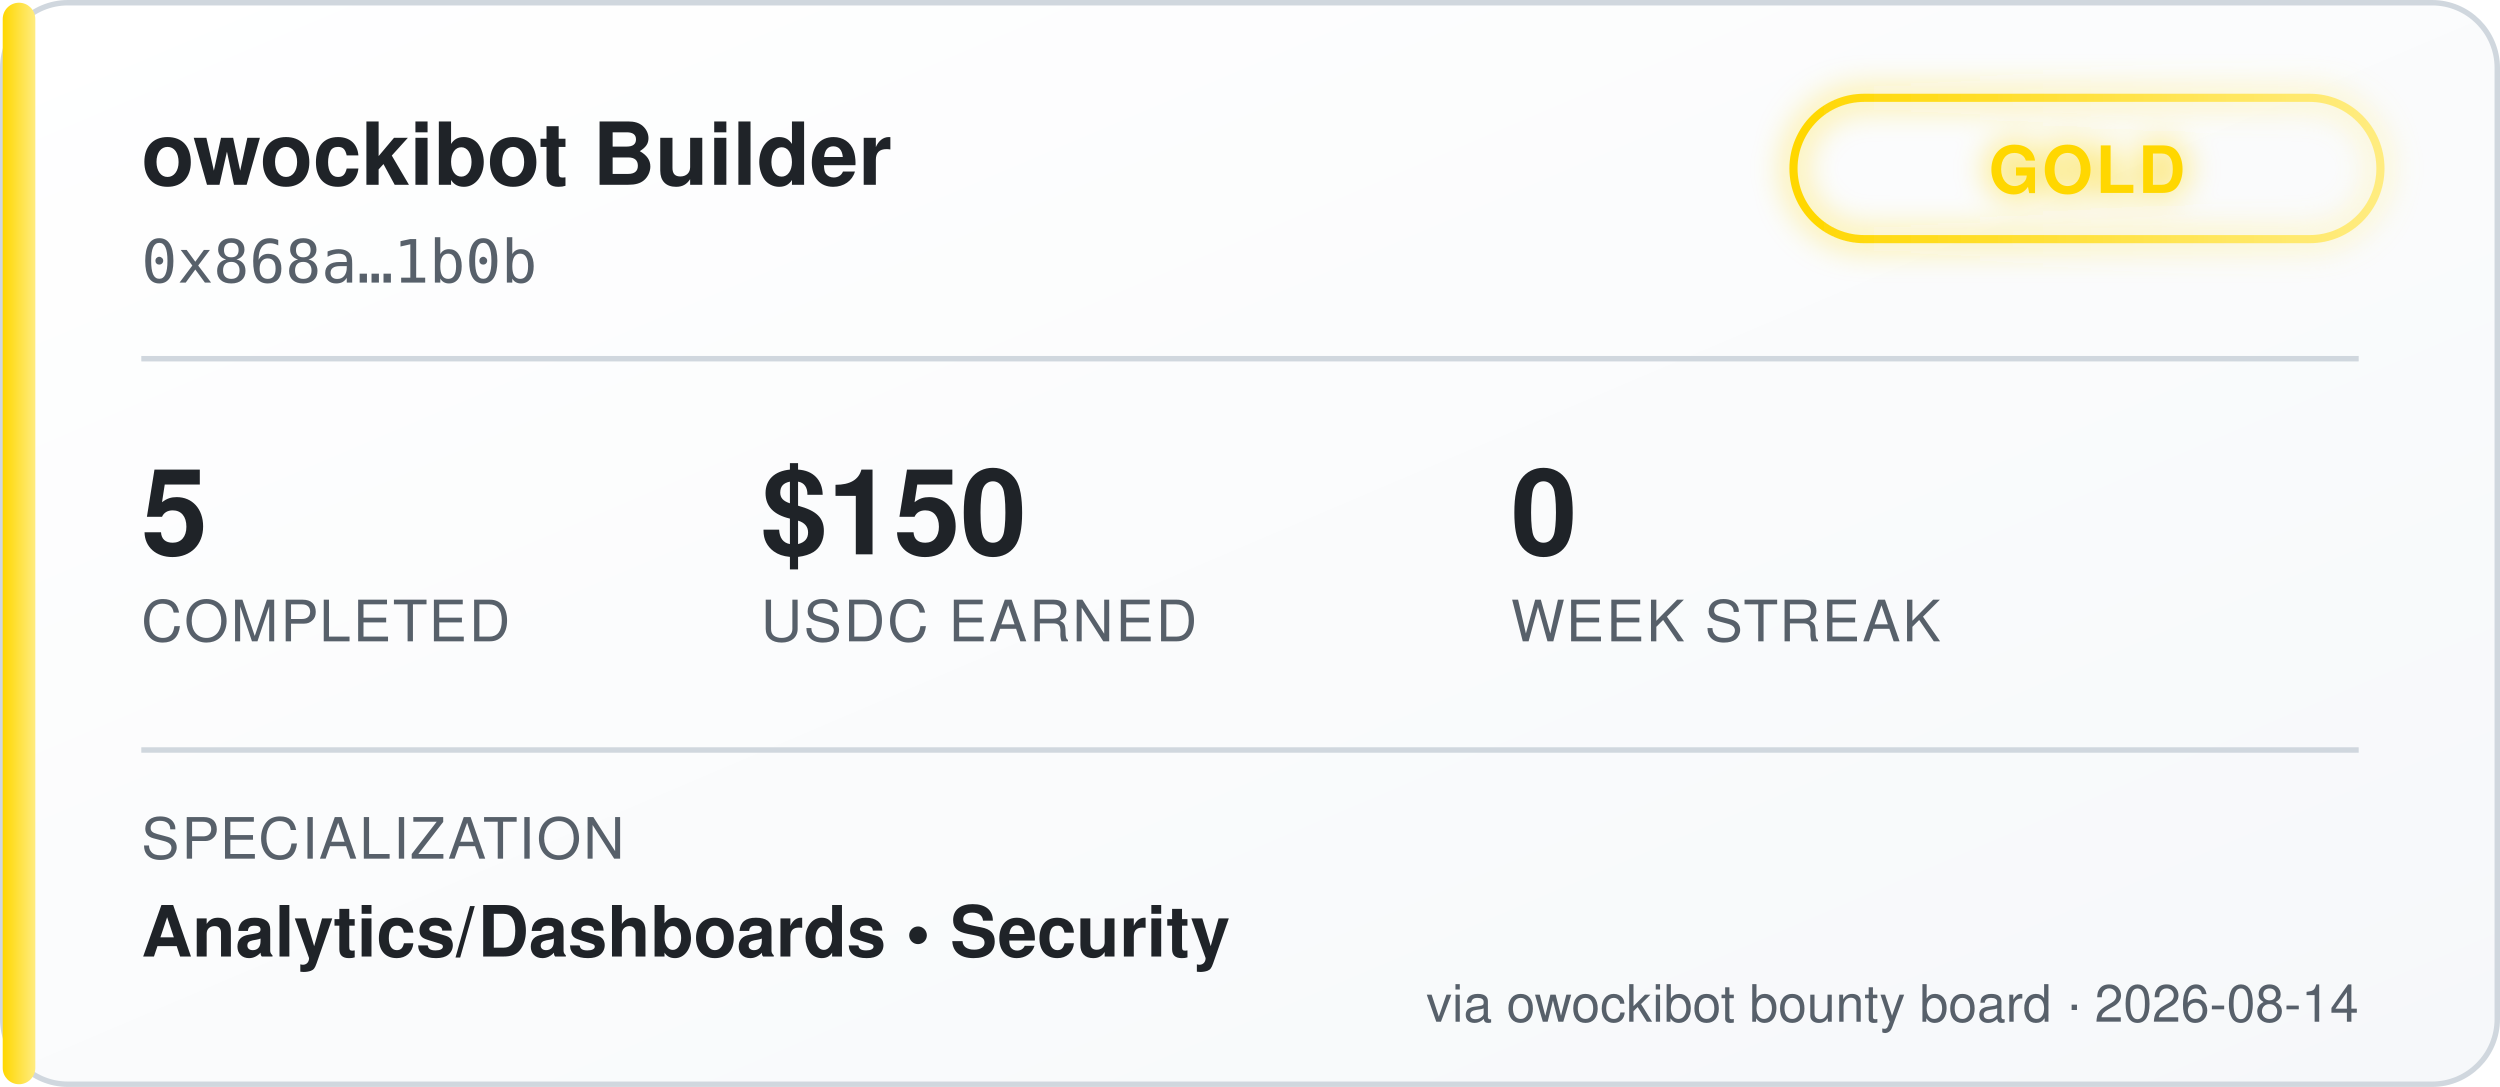
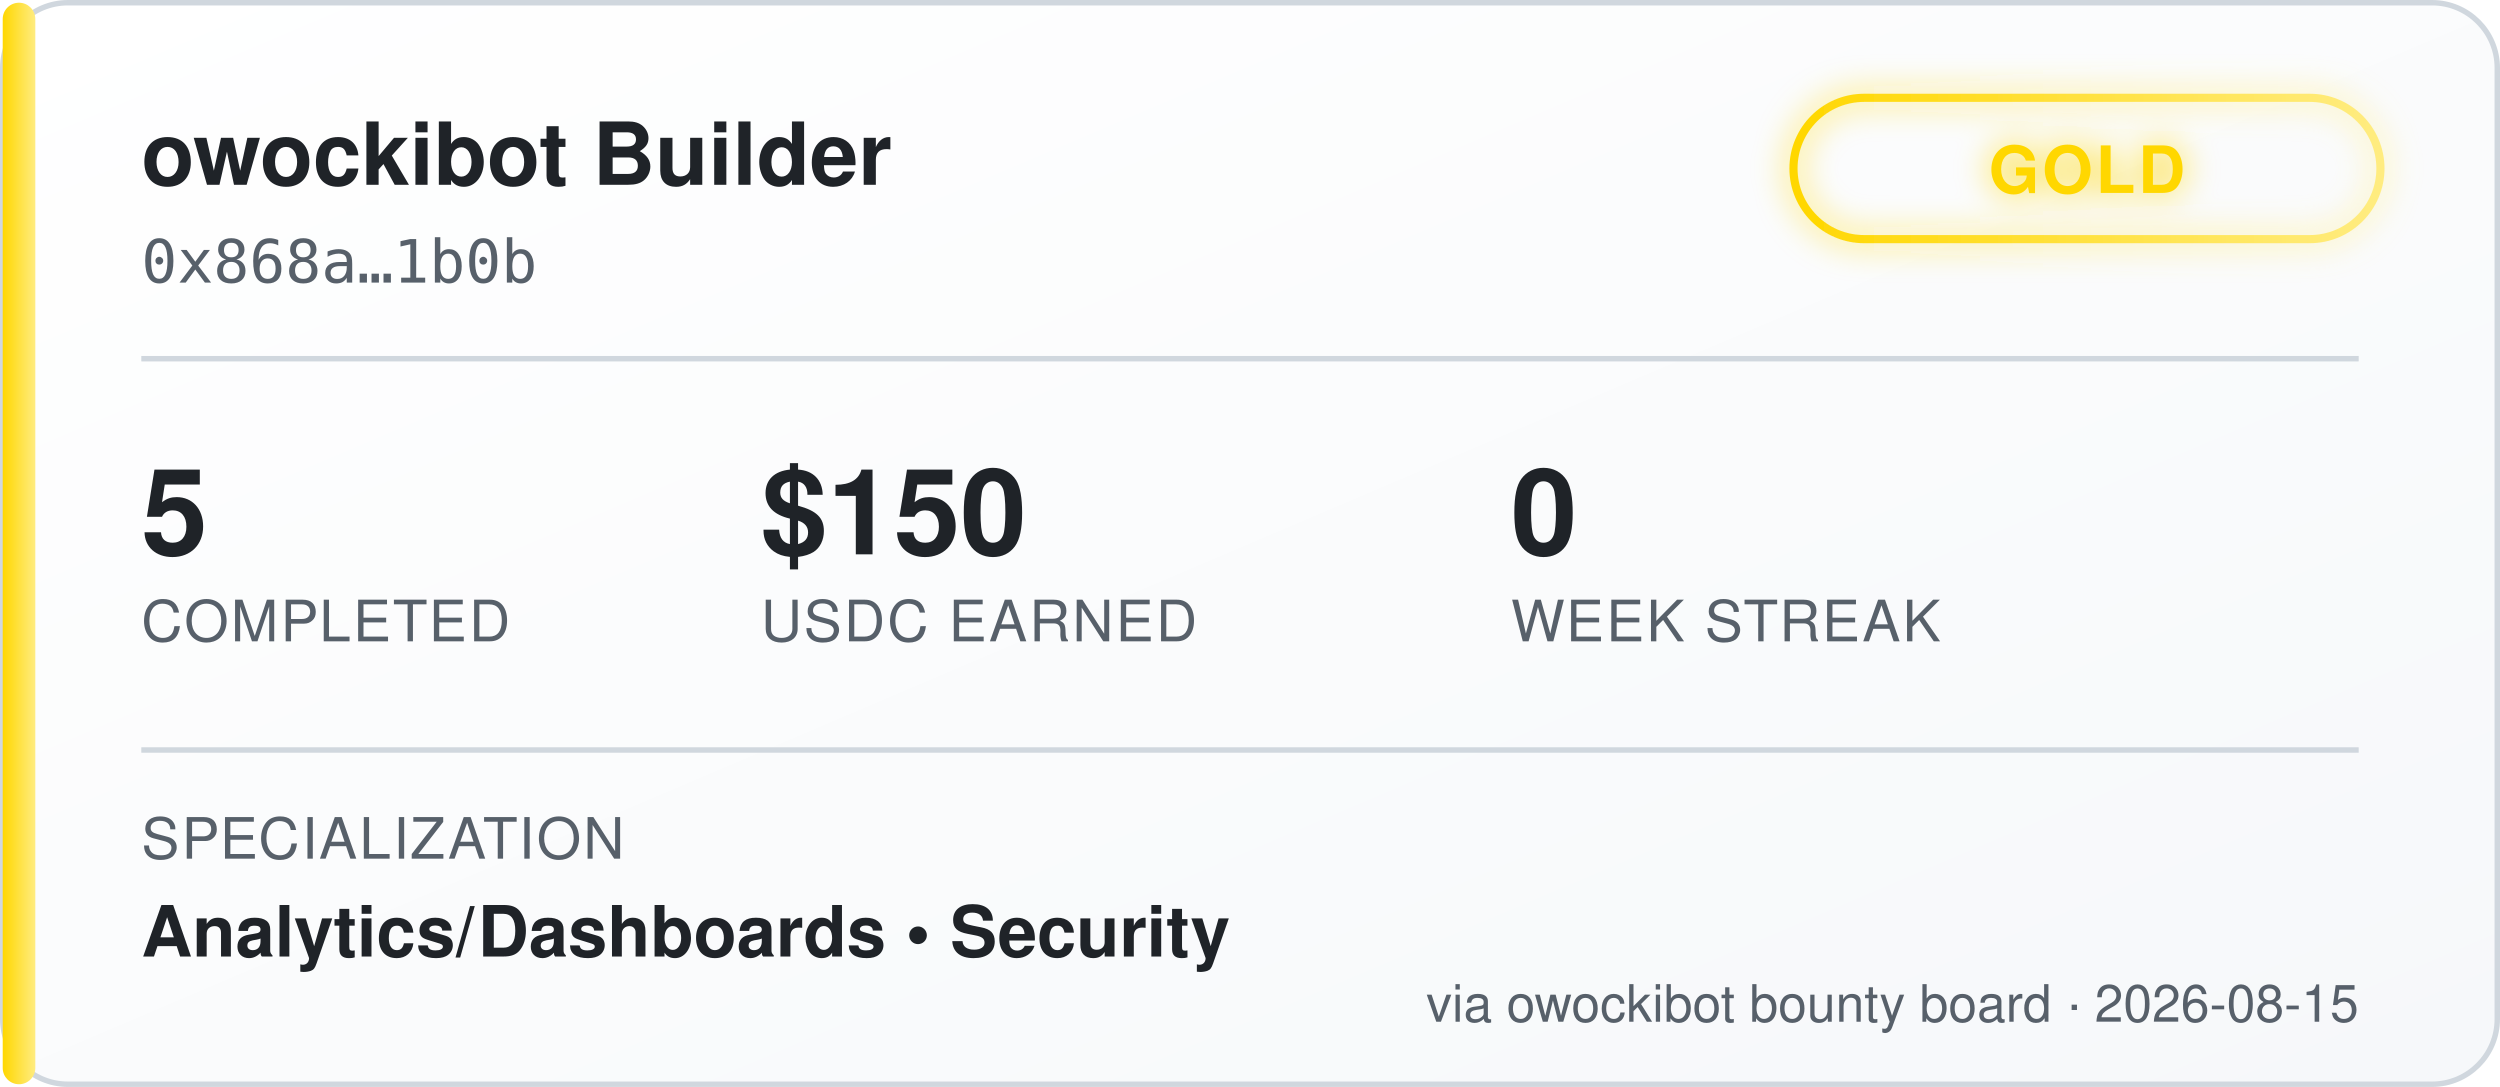
<svg xmlns="http://www.w3.org/2000/svg" width="460" height="200" viewBox="0 0 460 200" font-family="'Segoe UI', Helvetica, Arial, sans-serif">
  <defs>
    <linearGradient id="bgGrad" x1="0" y1="0" x2="1" y2="1">
      <stop offset="0%" stop-color="#ffffff" />
      <stop offset="100%" stop-color="#f6f8fa" />
    </linearGradient>
    <linearGradient id="tierGrad" x1="0" y1="0" x2="1" y2="0">
      <stop offset="0%" stop-color="#ffd700" />
      <stop offset="100%" stop-color="#ffec80" />
    </linearGradient>
    <filter id="glow" x="-50%" y="-50%" width="200%" height="200%">
      <feGaussianBlur stdDeviation="3" result="blur" />
      <feMerge>
        <feMergeNode in="blur" />
        <feMergeNode in="SourceGraphic" />
      </feMerge>
    </filter>
  </defs>
  <rect x="0.5" y="0.5" width="459" height="199" rx="12" fill="url(#bgGrad)" stroke="#d0d7de" />
  <rect x="0.5" y="0.5" width="6" height="199" rx="3" fill="url(#tierGrad)" />
  <text x="26" y="34" fill="#1f2328" font-size="16" font-weight="700">owockibot Builder</text>
  <text x="26" y="52" fill="#57606a" font-size="11" font-family="monospace">0x868a…1b0b</text>
  <g transform="translate(330, 18)" filter="url(#glow)">
    <rect x="0" y="0" width="108" height="26" rx="13" fill="none" stroke="url(#tierGrad)" stroke-width="1.5" />
    <text x="54" y="17.5" fill="#ffd700" font-size="12" font-weight="700" text-anchor="middle" letter-spacing="0.5">GOLD</text>
  </g>
  <line x1="26" y1="66" x2="434" y2="66" stroke="#d0d7de" stroke-width="1" />
  <g font-size="22" font-weight="700" fill="#1f2328">
    <text x="26" y="102">5</text>
    <text x="140" y="102">$150</text>
    <text x="278" y="102">0</text>
  </g>
  <g font-size="10.5" fill="#57606a" letter-spacing="0.4">
    <text x="26" y="118">COMPLETED</text>
    <text x="140" y="118">USDC EARNED</text>
    <text x="278" y="118">WEEK STREAK</text>
  </g>
  <line x1="26" y1="138" x2="434" y2="138" stroke="#d0d7de" stroke-width="1" />
  <text x="26" y="158" fill="#57606a" font-size="10.5" letter-spacing="0.4">SPECIALIZATION</text>
  <text x="26" y="176" fill="#1f2328" font-size="13" font-weight="600">Analytics/Dashboards  •  Security</text>
-   <text x="434" y="188" fill="#57606a" font-size="9.5" text-anchor="end">via owockibot bounty board · 2026-08-14</text>
+   <text x="434" y="188" fill="#57606a" font-size="9.5" text-anchor="end">via owockibot bounty board · 2026-08-15</text>
</svg>
